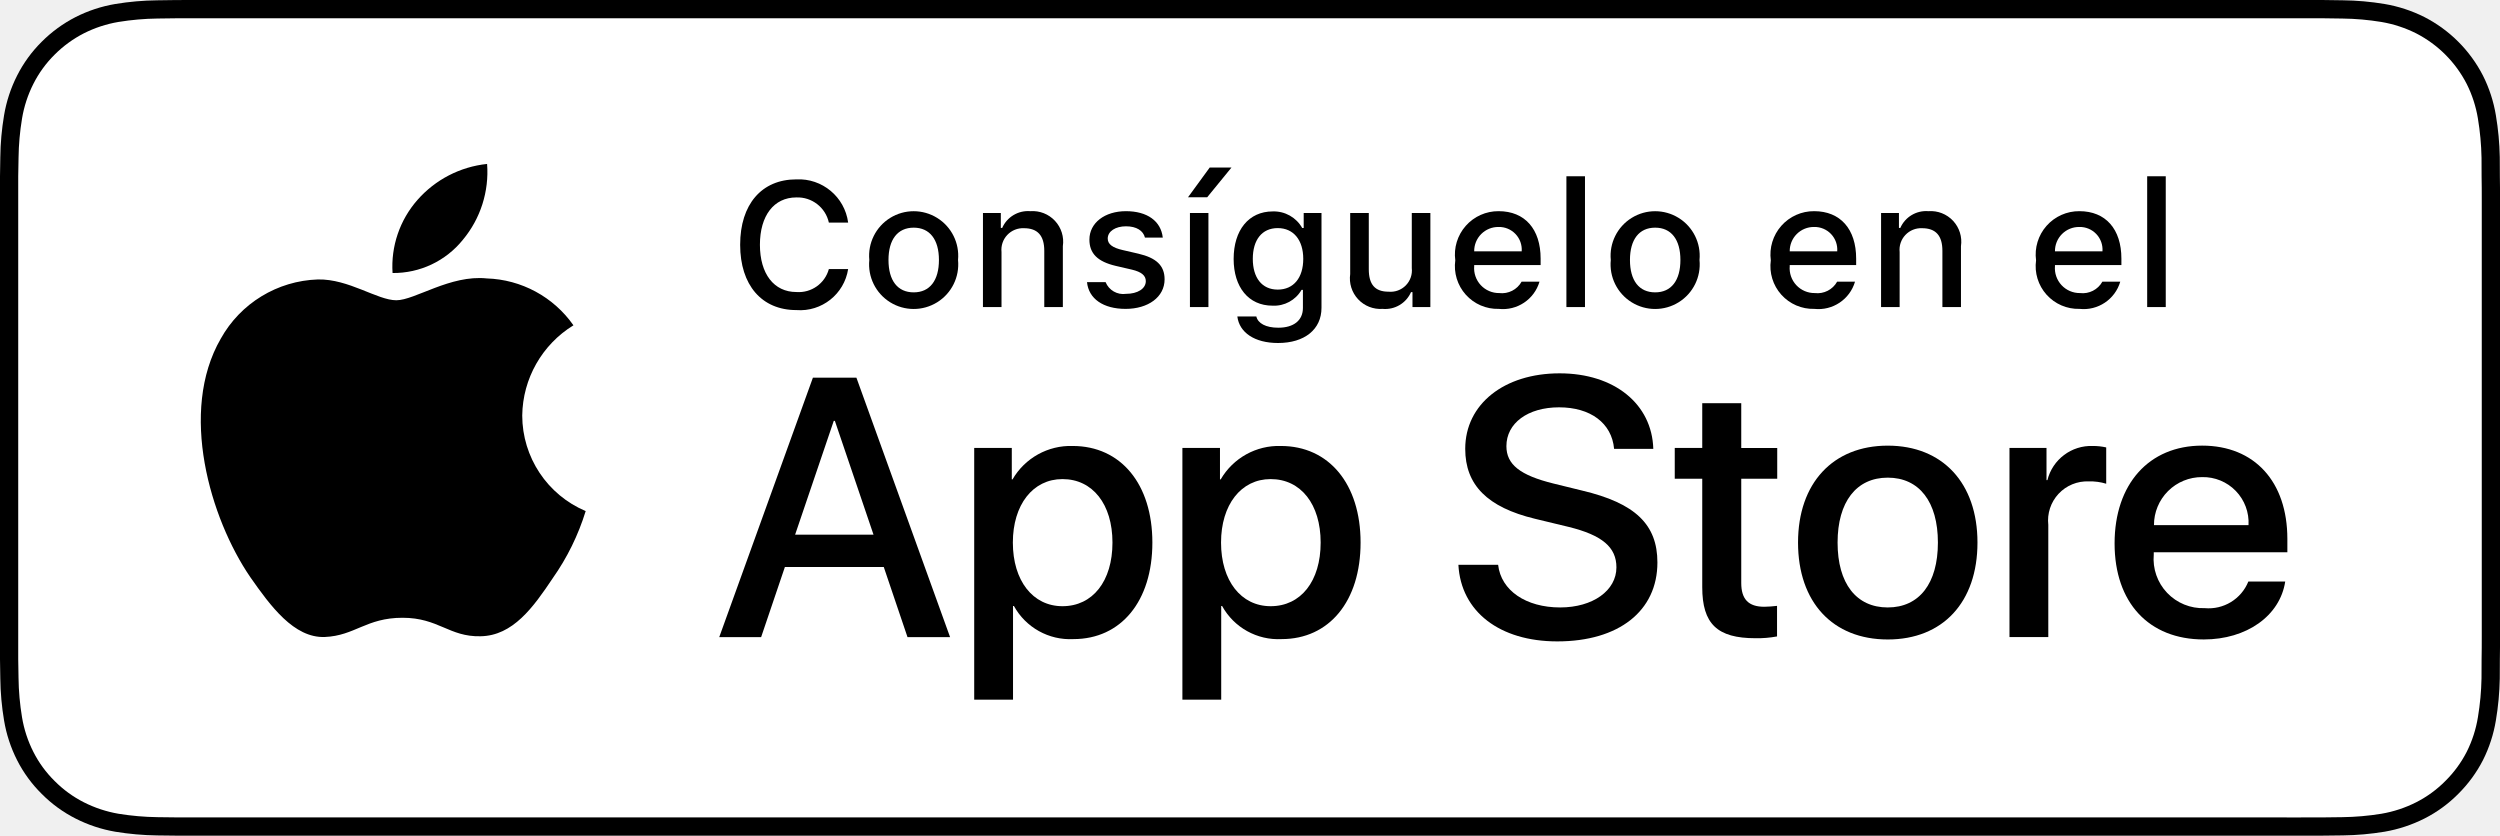
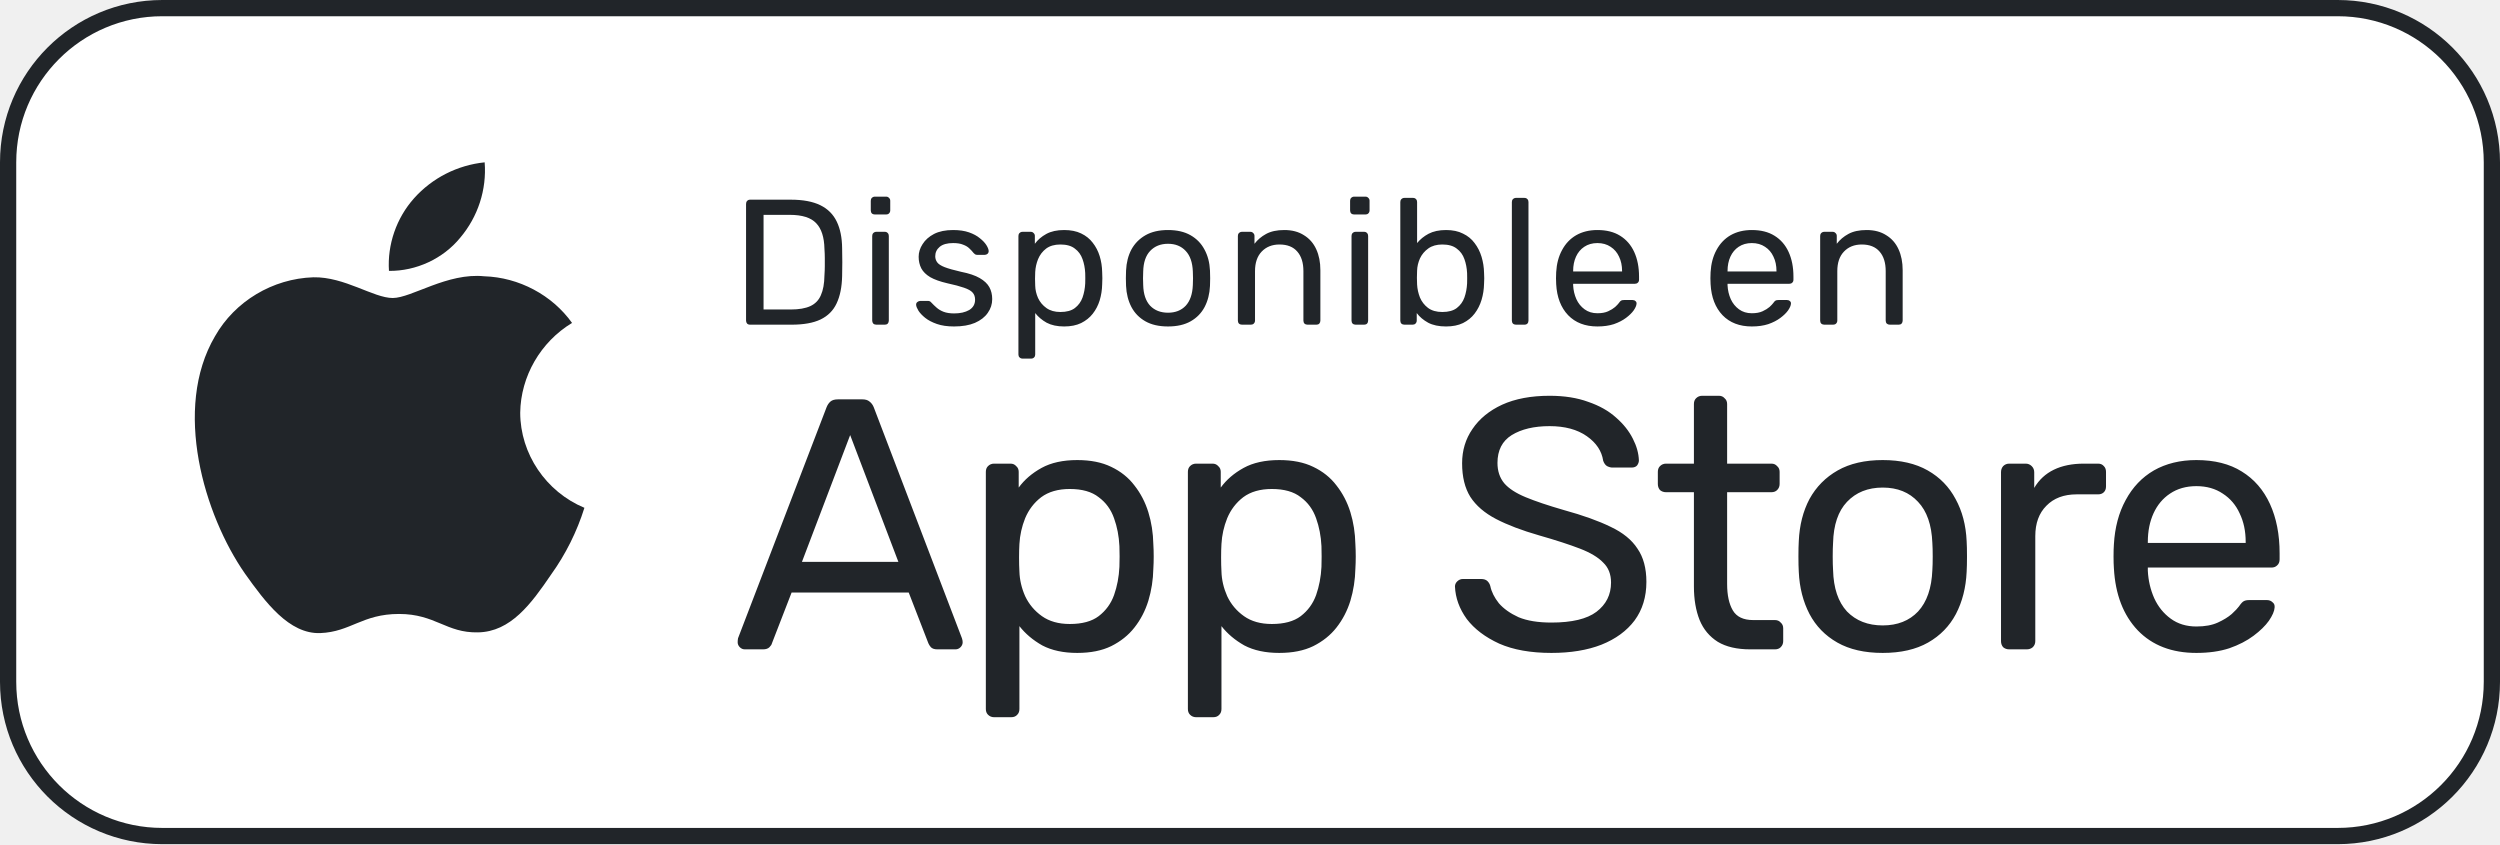
- <svg xmlns="http://www.w3.org/2000/svg" id="livetype" width="100%" height="auto" viewBox="0 0 119.664 40">
-   <g>
-     <g>
-       <g>
-         <path d="M110.135,0H9.535c-.367,0-.729,0-1.095.002-.306.002-.61.008-.919.013A13.215,13.215,0,0,0,5.517.191a6.665,6.665,0,0,0-1.901.627A6.438,6.438,0,0,0,1.998,1.997,6.258,6.258,0,0,0,.819,3.618a6.601,6.601,0,0,0-.625,1.903,12.993,12.993,0,0,0-.179,2.002C.006,7.83.005,8.138,0,8.444V31.559c.005.31.006.611.015.922a12.992,12.992,0,0,0,.179,2.002,6.588,6.588,0,0,0,.625,1.904A6.208,6.208,0,0,0,1.998,38.001a6.274,6.274,0,0,0,1.619,1.179,6.701,6.701,0,0,0,1.901.631,13.455,13.455,0,0,0,2.004.177c.309.007.613.011.919.011C8.806,40,9.168,40,9.535,40H110.135c.359,0,.725,0,1.084-.002.305,0,.617-.004.922-.011a13.279,13.279,0,0,0,2-.177,6.804,6.804,0,0,0,1.908-.631,6.277,6.277,0,0,0,1.617-1.179,6.395,6.395,0,0,0,1.182-1.614,6.604,6.604,0,0,0,.619-1.904,13.506,13.506,0,0,0,.186-2.002c.004-.311.004-.611.004-.922.008-.363.008-.725.008-1.094V9.536c0-.366,0-.729-.008-1.092,0-.307,0-.614-.004-.921a13.507,13.507,0,0,0-.186-2.002,6.618,6.618,0,0,0-.619-1.903,6.466,6.466,0,0,0-2.799-2.8,6.768,6.768,0,0,0-1.908-.627,13.044,13.044,0,0,0-2-.177c-.305-.005-.617-.011-.922-.013-.359-.002-.725-.002-1.084-.002Z" />
-         <path d="M8.445,39.125c-.305,0-.602-.004-.904-.011a12.687,12.687,0,0,1-1.869-.163,5.884,5.884,0,0,1-1.657-.548,5.406,5.406,0,0,1-1.397-1.017,5.321,5.321,0,0,1-1.021-1.397,5.722,5.722,0,0,1-.543-1.657,12.414,12.414,0,0,1-.167-1.875c-.006-.211-.015-.913-.015-.913V8.444S.882,7.753.888,7.55a12.37,12.37,0,0,1,.166-1.872,5.755,5.755,0,0,1,.543-1.662A5.373,5.373,0,0,1,2.612,2.618,5.565,5.565,0,0,1,4.014,1.595a5.823,5.823,0,0,1,1.653-.544A12.586,12.586,0,0,1,7.543.887L8.445.875H111.214l.913.013a12.385,12.385,0,0,1,1.858.163,5.938,5.938,0,0,1,1.671.548,5.594,5.594,0,0,1,2.415,2.42,5.763,5.763,0,0,1,.535,1.649,12.995,12.995,0,0,1,.174,1.887c.003.283.003.587.003.89.008.375.008.732.008,1.092V30.465c0,.363,0,.718-.008,1.075,0,.325,0,.623-.004.93a12.731,12.731,0,0,1-.171,1.853,5.739,5.739,0,0,1-.54,1.67,5.48,5.48,0,0,1-1.016,1.386,5.413,5.413,0,0,1-1.399,1.022,5.862,5.862,0,0,1-1.668.55,12.542,12.542,0,0,1-1.869.163c-.293.007-.6.011-.897.011l-1.084.002Z" style="fill: #fff" />
-       </g>
-       <g id="_Group_" data-name="&lt;Group&gt;">
-         <g id="_Group_2" data-name="&lt;Group&gt;">
-           <g id="_Group_3" data-name="&lt;Group&gt;">
-             <path id="_Path_" data-name="&lt;Path&gt;" d="M24.997,19.889a5.146,5.146,0,0,1,2.451-4.318,5.268,5.268,0,0,0-4.15-2.244c-1.746-.183-3.439,1.045-4.329,1.045-.907,0-2.277-1.027-3.752-.996a5.527,5.527,0,0,0-4.651,2.837c-2.011,3.482-.511,8.599,1.416,11.414.964,1.378,2.09,2.918,3.564,2.863,1.442-.06,1.981-.92,3.722-.92,1.725,0,2.23.92,3.734.885,1.548-.025,2.523-1.384,3.453-2.776a11.399,11.399,0,0,0,1.579-3.216A4.973,4.973,0,0,1,24.997,19.889Z" />
-             <path id="_Path_2" data-name="&lt;Path&gt;" d="M22.156,11.477a5.067,5.067,0,0,0,1.159-3.63,5.155,5.155,0,0,0-3.336,1.726,4.821,4.821,0,0,0-1.189,3.495A4.263,4.263,0,0,0,22.156,11.477Z" />
-           </g>
-         </g>
-         <g>
-           <path d="M42.302,27.14h-4.733l-1.137,3.356H34.427l4.483-12.418h2.083l4.483,12.418H43.438Zm-4.243-1.549h3.752L39.961,20.144H39.909Z" />
-           <path d="M55.159,25.97c0,2.813-1.506,4.621-3.778,4.621a3.069,3.069,0,0,1-2.849-1.584h-.043v4.484h-1.858V21.442h1.799v1.506h.034a3.212,3.212,0,0,1,2.883-1.601C53.645,21.348,55.159,23.164,55.159,25.97Zm-1.91,0c0-1.833-.947-3.038-2.393-3.038-1.42,0-2.375,1.23-2.375,3.038,0,1.824.955,3.046,2.375,3.046C52.302,29.016,53.249,27.819,53.249,25.97Z" />
-           <path d="M65.125,25.97c0,2.813-1.506,4.621-3.779,4.621a3.069,3.069,0,0,1-2.849-1.584h-.043v4.484h-1.858V21.442h1.799v1.506h.034a3.212,3.212,0,0,1,2.883-1.601C63.609,21.348,65.125,23.164,65.125,25.97Zm-1.911,0c0-1.833-.947-3.038-2.393-3.038-1.42,0-2.375,1.23-2.375,3.038,0,1.824.955,3.046,2.375,3.046C62.267,29.016,63.214,27.819,63.214,25.97Z" />
-           <path d="M71.709,27.036c.138,1.231,1.334,2.04,2.969,2.04,1.566,0,2.693-.809,2.693-1.919,0-.964-.68-1.541-2.289-1.937l-1.609-.388c-2.28-.551-3.339-1.617-3.339-3.348,0-2.143,1.867-3.614,4.518-3.614,2.625,0,4.424,1.472,4.484,3.614h-1.876c-.112-1.239-1.137-1.987-2.634-1.987s-2.521.757-2.521,1.858c0,.878.654,1.395,2.255,1.79l1.368.336c2.548.603,3.605,1.626,3.605,3.442,0,2.323-1.85,3.778-4.793,3.778-2.754,0-4.613-1.421-4.733-3.667Z" />
-           <path d="M83.346,19.3v2.143h1.722v1.472H83.346v4.991c0,.775.345,1.137,1.102,1.137a5.808,5.808,0,0,0,.611-.043v1.463a5.104,5.104,0,0,1-1.032.086c-1.833,0-2.548-.688-2.548-2.444V22.914H80.163V21.442H81.479V19.3Z" />
-           <path d="M86.064,25.97c0-2.849,1.678-4.639,4.294-4.639,2.625,0,4.295,1.79,4.295,4.639,0,2.856-1.661,4.639-4.295,4.639C87.725,30.608,86.064,28.826,86.064,25.97Zm6.695,0c0-1.954-.896-3.107-2.401-3.107s-2.401,1.162-2.401,3.107c0,1.962.896,3.106,2.401,3.106S92.759,27.932,92.759,25.97Z" />
-           <path d="M96.185,21.442h1.772v1.541h.043a2.159,2.159,0,0,1,2.178-1.636,2.866,2.866,0,0,1,.637.069v1.738a2.598,2.598,0,0,0-.835-.112,1.873,1.873,0,0,0-1.937,2.083v5.37h-1.858Z" />
-           <path d="M109.383,27.837c-.25,1.644-1.851,2.771-3.898,2.771-2.634,0-4.269-1.765-4.269-4.596,0-2.84,1.644-4.682,4.19-4.682,2.505,0,4.08,1.721,4.08,4.466v.637h-6.395v.112a2.358,2.358,0,0,0,2.436,2.564,2.048,2.048,0,0,0,2.091-1.273Zm-6.282-2.702h4.526a2.177,2.177,0,0,0-2.221-2.298A2.292,2.292,0,0,0,103.101,25.135Z" />
-         </g>
-       </g>
-     </g>
-     <g id="_Group_4" data-name="&lt;Group&gt;">
-       <g>
-         <path d="M35.428,11.716c0-1.935,1.029-3.13,2.688-3.13a2.384,2.384,0,0,1,2.481,2.068h-.923A1.535,1.535,0,0,0,38.115,9.45c-1.071,0-1.741.873-1.741,2.266,0,1.39.67,2.262,1.745,2.262a1.495,1.495,0,0,0,1.555-1.1h.923a2.328,2.328,0,0,1-2.478,1.964C36.461,14.842,35.428,13.647,35.428,11.716Z" />
-         <path d="M41.61,12.444a2.133,2.133,0,1,1,4.247,0,2.134,2.134,0,1,1-4.247,0Zm3.333,0c0-.976-.438-1.547-1.208-1.547-.772,0-1.207.571-1.207,1.547,0,.984.435,1.55,1.207,1.55C44.505,13.995,44.943,13.424,44.943,12.444Z" />
-         <path d="M47.05,10.195h.855v.715h.066a1.348,1.348,0,0,1,1.344-.802,1.465,1.465,0,0,1,1.559,1.675v2.915h-.889V12.006c0-.724-.314-1.083-.972-1.083a1.033,1.033,0,0,0-1.075,1.141v2.634h-.889Z" />
-         <path d="M53.895,10.108c1.013,0,1.675.471,1.762,1.265h-.853c-.082-.331-.405-.541-.909-.541-.496,0-.873.235-.873.587,0,.269.228.438.716.55l.748.173c.856.199,1.258.567,1.258,1.229,0,.848-.79,1.414-1.865,1.414-1.071,0-1.77-.484-1.849-1.282H52.919a.914.914,0,0,0,.979.562c.554,0,.947-.248.947-.608,0-.269-.211-.442-.662-.55l-.785-.182c-.856-.203-1.253-.587-1.253-1.257C52.146,10.67,52.877,10.108,53.895,10.108Z" />
-         <path d="M56.865,9.442l1.038-1.422h1.042L57.783,9.442Zm.092.753h.885v4.503h-.885Z" />
-         <path d="M59.226,15.148h.909c.075.327.451.538,1.051.538.74,0,1.179-.352,1.179-.947V13.875h-.066a1.514,1.514,0,0,1-1.39.756c-1.149,0-1.86-.889-1.86-2.237,0-1.373.719-2.274,1.869-2.274a1.56,1.56,0,0,1,1.414.794h.07v-.719h.852v4.54c0,1.03-.807,1.683-2.08,1.683C60.048,16.418,59.32,15.914,59.226,15.148Zm3.155-2.758c0-.897-.464-1.472-1.221-1.472-.765,0-1.194.575-1.194,1.472,0,.897.43,1.472,1.194,1.472C61.922,13.862,62.381,13.292,62.381,12.39Z" />
-         <path d="M68.465,14.698h-.856v-.715h-.07a1.35,1.35,0,0,1-1.36.802,1.463,1.463,0,0,1-1.551-1.667V10.195h.89v2.692c0,.728.293,1.075.946,1.075a1.022,1.022,0,0,0,1.112-1.133V10.195h.89Z" />
-         <path d="M73.689,13.482a1.828,1.828,0,0,1-1.951,1.303,2.045,2.045,0,0,1-2.08-2.324,2.077,2.077,0,0,1,2.076-2.353c1.253,0,2.009.856,2.009,2.27V12.688H70.563v.05a1.19,1.19,0,0,0,1.199,1.29,1.079,1.079,0,0,0,1.071-.546Zm-3.126-1.451h2.274a1.086,1.086,0,0,0-1.108-1.167A1.152,1.152,0,0,0,70.563,12.031Z" />
-         <path d="M74.977,8.437h.889v6.261h-.889Z" />
-         <path d="M77.101,12.444a2.133,2.133,0,1,1,4.247,0,2.134,2.134,0,1,1-4.247,0Zm3.333,0c0-.976-.438-1.547-1.208-1.547-.772,0-1.207.571-1.207,1.547,0,.984.435,1.55,1.207,1.55C79.996,13.995,80.434,13.424,80.434,12.444Z" />
-         <path d="M88.792,13.482a1.828,1.828,0,0,1-1.951,1.303,2.045,2.045,0,0,1-2.08-2.324,2.077,2.077,0,0,1,2.076-2.353c1.253,0,2.009.856,2.009,2.27V12.688H85.666v.05a1.19,1.19,0,0,0,1.199,1.29,1.079,1.079,0,0,0,1.071-.546Zm-3.126-1.451H87.94a1.086,1.086,0,0,0-1.108-1.167A1.152,1.152,0,0,0,85.666,12.031Z" />
-         <path d="M90.039,10.195h.855v.715h.066a1.348,1.348,0,0,1,1.344-.802,1.465,1.465,0,0,1,1.559,1.675v2.915h-.889V12.006c0-.724-.314-1.083-.972-1.083a1.033,1.033,0,0,0-1.075,1.141v2.634h-.889Z" />
-         <path d="M101.488,13.482a1.828,1.828,0,0,1-1.951,1.303,2.045,2.045,0,0,1-2.08-2.324,2.077,2.077,0,0,1,2.076-2.353c1.253,0,2.009.856,2.009,2.27V12.688H98.362v.05a1.19,1.19,0,0,0,1.199,1.29,1.079,1.079,0,0,0,1.071-.546Zm-3.126-1.451h2.274a1.086,1.086,0,0,0-1.108-1.167A1.152,1.152,0,0,0,98.362,12.031Z" />
-         <path d="M102.776,8.437h.889v6.261h-.889Z" />
-       </g>
-     </g>
-   </g>
+ <svg xmlns="http://www.w3.org/2000/svg" width="154" height="52" viewBox="0 0 154 52" fill="none">
+   <rect x="0.5" y="0.5" width="153" height="51" rx="9.5" fill="white" />
+   <rect x="0.5" y="0.5" width="153" height="51" rx="9.5" stroke="#212529" />
+   <path d="M32.045 25.422C32.075 23.183 33.298 21.065 35.238 19.893C34.014 18.174 31.964 17.085 29.831 17.019C27.556 16.784 25.351 18.357 24.192 18.357C23.01 18.357 21.225 17.042 19.303 17.081C16.798 17.161 14.463 18.561 13.244 20.714C10.624 25.173 12.578 31.727 15.088 35.331C16.344 37.096 17.811 39.068 19.731 38.998C21.61 38.922 22.312 37.82 24.58 37.82C26.827 37.82 27.486 38.998 29.445 38.954C31.461 38.922 32.731 37.181 33.943 35.399C34.845 34.142 35.539 32.752 36 31.281C33.63 30.296 32.048 27.951 32.045 25.422Z" fill="#212529" />
+   <path d="M28.345 14.649C29.444 13.351 29.986 11.684 29.855 10C28.175 10.173 26.624 10.963 25.509 12.21C24.42 13.429 23.853 15.067 23.96 16.687C25.64 16.704 27.292 15.936 28.345 14.649Z" fill="#212529" />
+   <path d="M46.21 20C46.129 20 46.067 19.978 46.023 19.934C45.979 19.883 45.957 19.82 45.957 19.747V12.564C45.957 12.483 45.979 12.421 46.023 12.377C46.067 12.326 46.129 12.3 46.21 12.3H48.707C49.462 12.3 50.071 12.414 50.533 12.641C50.995 12.868 51.332 13.206 51.545 13.653C51.758 14.093 51.868 14.636 51.875 15.281C51.882 15.611 51.886 15.901 51.886 16.15C51.886 16.399 51.882 16.685 51.875 17.008C51.86 17.683 51.747 18.244 51.534 18.691C51.329 19.131 50.999 19.461 50.544 19.681C50.097 19.894 49.503 20 48.762 20H46.21ZM47.035 19.065H48.707C49.213 19.065 49.616 18.995 49.917 18.856C50.218 18.717 50.434 18.493 50.566 18.185C50.705 17.877 50.779 17.47 50.786 16.964C50.801 16.744 50.808 16.553 50.808 16.392C50.808 16.223 50.808 16.058 50.808 15.897C50.808 15.728 50.801 15.538 50.786 15.325C50.771 14.614 50.603 14.089 50.28 13.752C49.957 13.407 49.415 13.235 48.652 13.235H47.035V19.065ZM53.981 20C53.908 20 53.845 19.978 53.794 19.934C53.75 19.883 53.728 19.82 53.728 19.747V14.533C53.728 14.46 53.75 14.401 53.794 14.357C53.845 14.306 53.908 14.28 53.981 14.28H54.509C54.582 14.28 54.641 14.306 54.685 14.357C54.729 14.401 54.751 14.46 54.751 14.533V19.747C54.751 19.82 54.729 19.883 54.685 19.934C54.641 19.978 54.582 20 54.509 20H53.981ZM53.893 13.213C53.82 13.213 53.757 13.191 53.706 13.147C53.662 13.096 53.64 13.033 53.64 12.96V12.366C53.64 12.293 53.662 12.234 53.706 12.19C53.757 12.139 53.82 12.113 53.893 12.113H54.586C54.659 12.113 54.718 12.139 54.762 12.19C54.813 12.234 54.839 12.293 54.839 12.366V12.96C54.839 13.033 54.813 13.096 54.762 13.147C54.718 13.191 54.659 13.213 54.586 13.213H53.893ZM58.767 20.11C58.356 20.11 58.004 20.059 57.711 19.956C57.417 19.853 57.179 19.729 56.995 19.582C56.812 19.435 56.673 19.289 56.578 19.142C56.489 18.995 56.442 18.878 56.434 18.79C56.427 18.709 56.453 18.647 56.511 18.603C56.57 18.559 56.629 18.537 56.688 18.537H57.172C57.215 18.537 57.248 18.544 57.27 18.559C57.3 18.566 57.337 18.596 57.38 18.647C57.476 18.75 57.582 18.852 57.7 18.955C57.817 19.058 57.96 19.142 58.129 19.208C58.304 19.274 58.521 19.307 58.778 19.307C59.151 19.307 59.459 19.237 59.702 19.098C59.944 18.951 60.065 18.739 60.065 18.46C60.065 18.277 60.013 18.13 59.91 18.02C59.815 17.91 59.639 17.811 59.383 17.723C59.133 17.635 58.788 17.543 58.349 17.448C57.908 17.345 57.56 17.221 57.303 17.074C57.047 16.92 56.864 16.74 56.754 16.535C56.644 16.322 56.589 16.084 56.589 15.82C56.589 15.549 56.669 15.288 56.831 15.039C56.992 14.782 57.227 14.573 57.535 14.412C57.85 14.251 58.242 14.17 58.712 14.17C59.093 14.17 59.419 14.218 59.691 14.313C59.962 14.408 60.185 14.529 60.361 14.676C60.538 14.815 60.669 14.955 60.758 15.094C60.846 15.233 60.893 15.351 60.901 15.446C60.908 15.519 60.886 15.582 60.834 15.633C60.783 15.677 60.724 15.699 60.658 15.699H60.197C60.145 15.699 60.101 15.688 60.065 15.666C60.035 15.644 60.006 15.618 59.977 15.589C59.903 15.494 59.815 15.398 59.712 15.303C59.617 15.208 59.489 15.131 59.328 15.072C59.173 15.006 58.968 14.973 58.712 14.973C58.345 14.973 58.07 15.05 57.886 15.204C57.703 15.358 57.611 15.552 57.611 15.787C57.611 15.926 57.652 16.051 57.733 16.161C57.813 16.271 57.967 16.37 58.194 16.458C58.422 16.546 58.759 16.641 59.206 16.744C59.691 16.839 60.072 16.968 60.35 17.129C60.629 17.29 60.827 17.477 60.944 17.69C61.062 17.903 61.12 18.148 61.12 18.427C61.12 18.735 61.029 19.017 60.846 19.274C60.669 19.531 60.406 19.736 60.053 19.89C59.709 20.037 59.28 20.11 58.767 20.11ZM62.988 22.09C62.915 22.09 62.852 22.064 62.801 22.013C62.757 21.969 62.735 21.91 62.735 21.837V14.533C62.735 14.46 62.757 14.401 62.801 14.357C62.852 14.306 62.915 14.28 62.988 14.28H63.494C63.567 14.28 63.626 14.306 63.67 14.357C63.721 14.401 63.747 14.46 63.747 14.533V15.017C63.923 14.775 64.158 14.573 64.451 14.412C64.744 14.251 65.111 14.17 65.551 14.17C65.962 14.17 66.31 14.24 66.596 14.379C66.889 14.518 67.128 14.709 67.311 14.951C67.502 15.193 67.645 15.468 67.74 15.776C67.835 16.084 67.887 16.414 67.894 16.766C67.901 16.883 67.905 17.008 67.905 17.14C67.905 17.272 67.901 17.397 67.894 17.514C67.887 17.859 67.835 18.189 67.74 18.504C67.645 18.812 67.502 19.087 67.311 19.329C67.128 19.564 66.889 19.754 66.596 19.901C66.31 20.04 65.962 20.11 65.551 20.11C65.126 20.11 64.766 20.033 64.473 19.879C64.187 19.718 63.952 19.52 63.769 19.285V21.837C63.769 21.91 63.747 21.969 63.703 22.013C63.659 22.064 63.597 22.09 63.516 22.09H62.988ZM65.32 19.219C65.701 19.219 65.998 19.138 66.211 18.977C66.431 18.808 66.589 18.592 66.684 18.328C66.779 18.057 66.834 17.767 66.849 17.459C66.856 17.246 66.856 17.034 66.849 16.821C66.834 16.513 66.779 16.227 66.684 15.963C66.589 15.692 66.431 15.475 66.211 15.314C65.998 15.145 65.701 15.061 65.32 15.061C64.961 15.061 64.667 15.145 64.44 15.314C64.22 15.483 64.055 15.699 63.945 15.963C63.842 16.22 63.784 16.484 63.769 16.755C63.762 16.872 63.758 17.012 63.758 17.173C63.758 17.334 63.762 17.477 63.769 17.602C63.776 17.859 63.835 18.112 63.945 18.361C64.062 18.61 64.235 18.816 64.462 18.977C64.689 19.138 64.975 19.219 65.32 19.219ZM71.95 20.11C71.392 20.11 70.927 20.004 70.553 19.791C70.179 19.578 69.893 19.285 69.695 18.911C69.497 18.53 69.387 18.097 69.365 17.613C69.357 17.488 69.354 17.331 69.354 17.14C69.354 16.942 69.357 16.784 69.365 16.667C69.387 16.176 69.497 15.743 69.695 15.369C69.9 14.995 70.19 14.702 70.564 14.489C70.938 14.276 71.4 14.17 71.95 14.17C72.5 14.17 72.962 14.276 73.336 14.489C73.71 14.702 73.996 14.995 74.194 15.369C74.399 15.743 74.513 16.176 74.535 16.667C74.542 16.784 74.546 16.942 74.546 17.14C74.546 17.331 74.542 17.488 74.535 17.613C74.513 18.097 74.403 18.53 74.205 18.911C74.007 19.285 73.721 19.578 73.347 19.791C72.973 20.004 72.507 20.11 71.95 20.11ZM71.95 19.263C72.404 19.263 72.767 19.12 73.039 18.834C73.31 18.541 73.457 18.115 73.479 17.558C73.486 17.448 73.49 17.309 73.49 17.14C73.49 16.971 73.486 16.832 73.479 16.722C73.457 16.165 73.31 15.743 73.039 15.457C72.767 15.164 72.404 15.017 71.95 15.017C71.495 15.017 71.128 15.164 70.85 15.457C70.578 15.743 70.435 16.165 70.421 16.722C70.413 16.832 70.41 16.971 70.41 17.14C70.41 17.309 70.413 17.448 70.421 17.558C70.435 18.115 70.578 18.541 70.85 18.834C71.128 19.12 71.495 19.263 71.95 19.263ZM76.506 20C76.433 20 76.37 19.978 76.319 19.934C76.275 19.883 76.253 19.82 76.253 19.747V14.533C76.253 14.46 76.275 14.401 76.319 14.357C76.37 14.306 76.433 14.28 76.506 14.28H77.023C77.096 14.28 77.155 14.306 77.199 14.357C77.25 14.401 77.276 14.46 77.276 14.533V15.017C77.467 14.768 77.705 14.566 77.991 14.412C78.284 14.251 78.658 14.17 79.113 14.17C79.59 14.17 79.993 14.276 80.323 14.489C80.66 14.694 80.913 14.984 81.082 15.358C81.251 15.725 81.335 16.154 81.335 16.645V19.747C81.335 19.82 81.313 19.883 81.269 19.934C81.225 19.978 81.166 20 81.093 20H80.543C80.47 20 80.407 19.978 80.356 19.934C80.312 19.883 80.29 19.82 80.29 19.747V16.7C80.29 16.187 80.165 15.787 79.916 15.501C79.667 15.208 79.3 15.061 78.816 15.061C78.361 15.061 77.995 15.208 77.716 15.501C77.445 15.787 77.309 16.187 77.309 16.7V19.747C77.309 19.82 77.283 19.883 77.232 19.934C77.188 19.978 77.129 20 77.056 20H76.506ZM83.507 20C83.434 20 83.371 19.978 83.32 19.934C83.276 19.883 83.254 19.82 83.254 19.747V14.533C83.254 14.46 83.276 14.401 83.32 14.357C83.371 14.306 83.434 14.28 83.507 14.28H84.035C84.108 14.28 84.167 14.306 84.211 14.357C84.255 14.401 84.277 14.46 84.277 14.533V19.747C84.277 19.82 84.255 19.883 84.211 19.934C84.167 19.978 84.108 20 84.035 20H83.507ZM83.419 13.213C83.346 13.213 83.283 13.191 83.232 13.147C83.188 13.096 83.166 13.033 83.166 12.96V12.366C83.166 12.293 83.188 12.234 83.232 12.19C83.283 12.139 83.346 12.113 83.419 12.113H84.112C84.185 12.113 84.244 12.139 84.288 12.19C84.339 12.234 84.365 12.293 84.365 12.366V12.96C84.365 13.033 84.339 13.096 84.288 13.147C84.244 13.191 84.185 13.213 84.112 13.213H83.419ZM89.075 20.11C88.635 20.11 88.268 20.033 87.975 19.879C87.682 19.718 87.447 19.52 87.271 19.285V19.747C87.271 19.82 87.245 19.883 87.194 19.934C87.15 19.978 87.091 20 87.018 20H86.512C86.439 20 86.376 19.978 86.325 19.934C86.281 19.883 86.259 19.82 86.259 19.747V12.443C86.259 12.37 86.281 12.311 86.325 12.267C86.376 12.216 86.439 12.19 86.512 12.19H87.04C87.121 12.19 87.183 12.216 87.227 12.267C87.271 12.311 87.293 12.37 87.293 12.443V14.973C87.476 14.746 87.711 14.555 87.997 14.401C88.29 14.247 88.65 14.17 89.075 14.17C89.486 14.17 89.834 14.243 90.12 14.39C90.413 14.529 90.652 14.724 90.835 14.973C91.026 15.222 91.169 15.505 91.264 15.82C91.359 16.135 91.411 16.465 91.418 16.81C91.425 16.927 91.429 17.037 91.429 17.14C91.429 17.243 91.425 17.353 91.418 17.47C91.411 17.822 91.359 18.156 91.264 18.471C91.169 18.786 91.026 19.069 90.835 19.318C90.652 19.56 90.413 19.754 90.12 19.901C89.834 20.04 89.486 20.11 89.075 20.11ZM88.844 19.219C89.225 19.219 89.522 19.138 89.735 18.977C89.955 18.808 90.113 18.592 90.208 18.328C90.303 18.057 90.358 17.767 90.373 17.459C90.38 17.246 90.38 17.034 90.373 16.821C90.358 16.513 90.303 16.227 90.208 15.963C90.113 15.692 89.955 15.475 89.735 15.314C89.522 15.145 89.225 15.061 88.844 15.061C88.499 15.061 88.213 15.142 87.986 15.303C87.759 15.464 87.586 15.67 87.469 15.919C87.359 16.168 87.3 16.421 87.293 16.678C87.286 16.795 87.282 16.938 87.282 17.107C87.282 17.268 87.286 17.408 87.293 17.525C87.308 17.796 87.366 18.064 87.469 18.328C87.579 18.585 87.744 18.797 87.964 18.966C88.191 19.135 88.485 19.219 88.844 19.219ZM93.384 20C93.311 20 93.248 19.978 93.197 19.934C93.153 19.883 93.131 19.82 93.131 19.747V12.443C93.131 12.37 93.153 12.311 93.197 12.267C93.248 12.216 93.311 12.19 93.384 12.19H93.901C93.982 12.19 94.044 12.216 94.088 12.267C94.132 12.311 94.154 12.37 94.154 12.443V19.747C94.154 19.82 94.132 19.883 94.088 19.934C94.044 19.978 93.982 20 93.901 20H93.384ZM98.402 20.11C97.647 20.11 97.045 19.879 96.598 19.417C96.15 18.948 95.905 18.31 95.861 17.503C95.853 17.408 95.85 17.287 95.85 17.14C95.85 16.986 95.853 16.861 95.861 16.766C95.89 16.245 96.011 15.791 96.224 15.402C96.436 15.006 96.726 14.702 97.093 14.489C97.467 14.276 97.903 14.17 98.402 14.17C98.959 14.17 99.425 14.287 99.799 14.522C100.18 14.757 100.47 15.09 100.668 15.523C100.866 15.956 100.965 16.462 100.965 17.041V17.228C100.965 17.309 100.939 17.371 100.888 17.415C100.844 17.459 100.785 17.481 100.712 17.481H96.906C96.906 17.488 96.906 17.503 96.906 17.525C96.906 17.547 96.906 17.565 96.906 17.58C96.921 17.881 96.987 18.163 97.104 18.427C97.221 18.684 97.39 18.893 97.61 19.054C97.83 19.215 98.094 19.296 98.402 19.296C98.666 19.296 98.886 19.256 99.062 19.175C99.238 19.094 99.381 19.006 99.491 18.911C99.601 18.808 99.674 18.731 99.711 18.68C99.777 18.585 99.828 18.53 99.865 18.515C99.901 18.493 99.96 18.482 100.041 18.482H100.569C100.642 18.482 100.701 18.504 100.745 18.548C100.796 18.585 100.818 18.64 100.811 18.713C100.803 18.823 100.745 18.959 100.635 19.12C100.525 19.274 100.367 19.428 100.162 19.582C99.957 19.736 99.707 19.864 99.414 19.967C99.121 20.062 98.783 20.11 98.402 20.11ZM96.906 16.722H99.92V16.689C99.92 16.359 99.858 16.066 99.733 15.809C99.615 15.552 99.443 15.351 99.216 15.204C98.989 15.05 98.717 14.973 98.402 14.973C98.087 14.973 97.815 15.05 97.588 15.204C97.368 15.351 97.199 15.552 97.082 15.809C96.965 16.066 96.906 16.359 96.906 16.689V16.722ZM107.913 20.11C107.158 20.11 106.557 19.879 106.109 19.417C105.662 18.948 105.416 18.31 105.372 17.503C105.365 17.408 105.361 17.287 105.361 17.14C105.361 16.986 105.365 16.861 105.372 16.766C105.402 16.245 105.523 15.791 105.735 15.402C105.948 15.006 106.238 14.702 106.604 14.489C106.978 14.276 107.415 14.17 107.913 14.17C108.471 14.17 108.936 14.287 109.31 14.522C109.692 14.757 109.981 15.09 110.179 15.523C110.377 15.956 110.476 16.462 110.476 17.041V17.228C110.476 17.309 110.451 17.371 110.399 17.415C110.355 17.459 110.297 17.481 110.223 17.481H106.417C106.417 17.488 106.417 17.503 106.417 17.525C106.417 17.547 106.417 17.565 106.417 17.58C106.432 17.881 106.498 18.163 106.615 18.427C106.733 18.684 106.901 18.893 107.121 19.054C107.341 19.215 107.605 19.296 107.913 19.296C108.177 19.296 108.397 19.256 108.573 19.175C108.749 19.094 108.892 19.006 109.002 18.911C109.112 18.808 109.186 18.731 109.222 18.68C109.288 18.585 109.34 18.53 109.376 18.515C109.413 18.493 109.472 18.482 109.552 18.482H110.08C110.154 18.482 110.212 18.504 110.256 18.548C110.308 18.585 110.33 18.64 110.322 18.713C110.315 18.823 110.256 18.959 110.146 19.12C110.036 19.274 109.879 19.428 109.673 19.582C109.468 19.736 109.219 19.864 108.925 19.967C108.632 20.062 108.295 20.11 107.913 20.11ZM106.417 16.722H109.431V16.689C109.431 16.359 109.369 16.066 109.244 15.809C109.127 15.552 108.955 15.351 108.727 15.204C108.5 15.05 108.229 14.973 107.913 14.973C107.598 14.973 107.327 15.05 107.099 15.204C106.879 15.351 106.711 15.552 106.593 15.809C106.476 16.066 106.417 16.359 106.417 16.689V16.722ZM112.375 20C112.301 20 112.239 19.978 112.188 19.934C112.144 19.883 112.122 19.82 112.122 19.747V14.533C112.122 14.46 112.144 14.401 112.188 14.357C112.239 14.306 112.301 14.28 112.375 14.28H112.892C112.965 14.28 113.024 14.306 113.068 14.357C113.119 14.401 113.145 14.46 113.145 14.533V15.017C113.335 14.768 113.574 14.566 113.86 14.412C114.153 14.251 114.527 14.17 114.982 14.17C115.458 14.17 115.862 14.276 116.192 14.489C116.529 14.694 116.782 14.984 116.951 15.358C117.119 15.725 117.204 16.154 117.204 16.645V19.747C117.204 19.82 117.182 19.883 117.138 19.934C117.094 19.978 117.035 20 116.962 20H116.412C116.338 20 116.276 19.978 116.225 19.934C116.181 19.883 116.159 19.82 116.159 19.747V16.7C116.159 16.187 116.034 15.787 115.785 15.501C115.535 15.208 115.169 15.061 114.685 15.061C114.23 15.061 113.863 15.208 113.585 15.501C113.313 15.787 113.178 16.187 113.178 16.7V19.747C113.178 19.82 113.152 19.883 113.101 19.934C113.057 19.978 112.998 20 112.925 20H112.375Z" fill="#212529" />
+   <path d="M45.88 40C45.763 40 45.66 39.956 45.572 39.868C45.484 39.78 45.44 39.677 45.44 39.56C45.44 39.487 45.447 39.406 45.462 39.318L50.918 25.084C50.977 24.937 51.057 24.82 51.16 24.732C51.263 24.644 51.417 24.6 51.622 24.6H53.118C53.309 24.6 53.455 24.644 53.558 24.732C53.675 24.82 53.763 24.937 53.822 25.084L59.256 39.318C59.285 39.406 59.3 39.487 59.3 39.56C59.3 39.677 59.256 39.78 59.168 39.868C59.08 39.956 58.977 40 58.86 40H57.738C57.562 40 57.43 39.956 57.342 39.868C57.269 39.78 57.217 39.699 57.188 39.626L55.978 36.502H48.762L47.552 39.626C47.537 39.699 47.486 39.78 47.398 39.868C47.31 39.956 47.178 40 47.002 40H45.88ZM49.4 34.61H55.34L52.37 26.8L49.4 34.61ZM61.234 44.18C61.088 44.18 60.963 44.129 60.86 44.026C60.772 43.938 60.728 43.821 60.728 43.674V29.066C60.728 28.919 60.772 28.802 60.86 28.714C60.963 28.611 61.088 28.56 61.234 28.56H62.246C62.393 28.56 62.51 28.611 62.598 28.714C62.701 28.802 62.752 28.919 62.752 29.066V30.034C63.104 29.55 63.574 29.147 64.16 28.824C64.747 28.501 65.48 28.34 66.36 28.34C67.182 28.34 67.878 28.479 68.45 28.758C69.037 29.037 69.514 29.418 69.88 29.902C70.262 30.386 70.548 30.936 70.738 31.552C70.929 32.168 71.032 32.828 71.046 33.532C71.061 33.767 71.068 34.016 71.068 34.28C71.068 34.544 71.061 34.793 71.046 35.028C71.032 35.717 70.929 36.377 70.738 37.008C70.548 37.624 70.262 38.174 69.88 38.658C69.514 39.127 69.037 39.509 68.45 39.802C67.878 40.081 67.182 40.22 66.36 40.22C65.51 40.22 64.791 40.066 64.204 39.758C63.632 39.435 63.163 39.039 62.796 38.57V43.674C62.796 43.821 62.752 43.938 62.664 44.026C62.576 44.129 62.452 44.18 62.29 44.18H61.234ZM65.898 38.438C66.661 38.438 67.255 38.277 67.68 37.954C68.12 37.617 68.436 37.184 68.626 36.656C68.817 36.113 68.927 35.534 68.956 34.918C68.971 34.493 68.971 34.067 68.956 33.642C68.927 33.026 68.817 32.454 68.626 31.926C68.436 31.383 68.12 30.951 67.68 30.628C67.255 30.291 66.661 30.122 65.898 30.122C65.18 30.122 64.593 30.291 64.138 30.628C63.698 30.965 63.368 31.398 63.148 31.926C62.943 32.439 62.826 32.967 62.796 33.51C62.782 33.745 62.774 34.023 62.774 34.346C62.774 34.669 62.782 34.955 62.796 35.204C62.811 35.717 62.928 36.223 63.148 36.722C63.383 37.221 63.728 37.631 64.182 37.954C64.637 38.277 65.209 38.438 65.898 38.438ZM73.68 44.18C73.533 44.18 73.408 44.129 73.306 44.026C73.218 43.938 73.174 43.821 73.174 43.674V29.066C73.174 28.919 73.218 28.802 73.306 28.714C73.408 28.611 73.533 28.56 73.68 28.56H74.692C74.838 28.56 74.956 28.611 75.044 28.714C75.146 28.802 75.198 28.919 75.198 29.066V30.034C75.55 29.55 76.019 29.147 76.606 28.824C77.192 28.501 77.926 28.34 78.806 28.34C79.627 28.34 80.324 28.479 80.896 28.758C81.482 29.037 81.959 29.418 82.326 29.902C82.707 30.386 82.993 30.936 83.184 31.552C83.374 32.168 83.477 32.828 83.492 33.532C83.506 33.767 83.514 34.016 83.514 34.28C83.514 34.544 83.506 34.793 83.492 35.028C83.477 35.717 83.374 36.377 83.184 37.008C82.993 37.624 82.707 38.174 82.326 38.658C81.959 39.127 81.482 39.509 80.896 39.802C80.324 40.081 79.627 40.22 78.806 40.22C77.955 40.22 77.236 40.066 76.65 39.758C76.078 39.435 75.608 39.039 75.242 38.57V43.674C75.242 43.821 75.198 43.938 75.11 44.026C75.022 44.129 74.897 44.18 74.736 44.18H73.68ZM78.344 38.438C79.106 38.438 79.7 38.277 80.126 37.954C80.566 37.617 80.881 37.184 81.072 36.656C81.262 36.113 81.372 35.534 81.402 34.918C81.416 34.493 81.416 34.067 81.402 33.642C81.372 33.026 81.262 32.454 81.072 31.926C80.881 31.383 80.566 30.951 80.126 30.628C79.7 30.291 79.106 30.122 78.344 30.122C77.625 30.122 77.038 30.291 76.584 30.628C76.144 30.965 75.814 31.398 75.594 31.926C75.388 32.439 75.271 32.967 75.242 33.51C75.227 33.745 75.22 34.023 75.22 34.346C75.22 34.669 75.227 34.955 75.242 35.204C75.256 35.717 75.374 36.223 75.594 36.722C75.828 37.221 76.173 37.631 76.628 37.954C77.082 38.277 77.654 38.438 78.344 38.438ZM95.566 40.22C94.29 40.22 93.219 40.029 92.354 39.648C91.489 39.252 90.821 38.746 90.352 38.13C89.897 37.499 89.655 36.832 89.626 36.128C89.626 36.011 89.67 35.908 89.758 35.82C89.861 35.717 89.978 35.666 90.11 35.666H91.232C91.408 35.666 91.54 35.71 91.628 35.798C91.716 35.886 91.775 35.989 91.804 36.106C91.877 36.458 92.053 36.81 92.332 37.162C92.625 37.499 93.028 37.785 93.542 38.02C94.07 38.24 94.745 38.35 95.566 38.35C96.827 38.35 97.751 38.13 98.338 37.69C98.939 37.235 99.24 36.634 99.24 35.886C99.24 35.373 99.079 34.962 98.756 34.654C98.448 34.331 97.971 34.045 97.326 33.796C96.68 33.547 95.844 33.275 94.818 32.982C93.747 32.674 92.86 32.337 92.156 31.97C91.452 31.603 90.924 31.149 90.572 30.606C90.234 30.063 90.066 29.374 90.066 28.538C90.066 27.746 90.278 27.042 90.704 26.426C91.129 25.795 91.738 25.297 92.53 24.93C93.337 24.563 94.312 24.38 95.456 24.38C96.365 24.38 97.157 24.505 97.832 24.754C98.521 24.989 99.093 25.311 99.548 25.722C100.002 26.118 100.347 26.551 100.582 27.02C100.816 27.475 100.941 27.922 100.956 28.362C100.956 28.465 100.919 28.567 100.846 28.67C100.772 28.758 100.655 28.802 100.494 28.802H99.328C99.225 28.802 99.115 28.773 98.998 28.714C98.895 28.655 98.814 28.545 98.756 28.384C98.668 27.783 98.331 27.277 97.744 26.866C97.157 26.455 96.394 26.25 95.456 26.25C94.502 26.25 93.725 26.433 93.124 26.8C92.537 27.167 92.244 27.739 92.244 28.516C92.244 29.015 92.383 29.433 92.662 29.77C92.941 30.093 93.38 30.379 93.982 30.628C94.583 30.877 95.368 31.141 96.336 31.42C97.509 31.743 98.47 32.087 99.218 32.454C99.966 32.806 100.516 33.253 100.868 33.796C101.234 34.324 101.418 35.006 101.418 35.842C101.418 36.766 101.176 37.558 100.692 38.218C100.208 38.863 99.526 39.362 98.646 39.714C97.781 40.051 96.754 40.22 95.566 40.22ZM107.821 40C107 40 106.333 39.846 105.819 39.538C105.306 39.215 104.932 38.768 104.697 38.196C104.463 37.609 104.345 36.92 104.345 36.128V30.32H102.629C102.483 30.32 102.358 30.276 102.255 30.188C102.167 30.085 102.123 29.961 102.123 29.814V29.066C102.123 28.919 102.167 28.802 102.255 28.714C102.358 28.611 102.483 28.56 102.629 28.56H104.345V24.886C104.345 24.739 104.389 24.622 104.477 24.534C104.58 24.431 104.705 24.38 104.851 24.38H105.885C106.032 24.38 106.149 24.431 106.237 24.534C106.34 24.622 106.391 24.739 106.391 24.886V28.56H109.119C109.266 28.56 109.383 28.611 109.471 28.714C109.574 28.802 109.625 28.919 109.625 29.066V29.814C109.625 29.961 109.574 30.085 109.471 30.188C109.383 30.276 109.266 30.32 109.119 30.32H106.391V35.974C106.391 36.663 106.509 37.206 106.743 37.602C106.978 37.998 107.396 38.196 107.997 38.196H109.339C109.486 38.196 109.603 38.247 109.691 38.35C109.794 38.438 109.845 38.555 109.845 38.702V39.494C109.845 39.641 109.794 39.765 109.691 39.868C109.603 39.956 109.486 40 109.339 40H107.821ZM115.975 40.22C114.86 40.22 113.929 40.007 113.181 39.582C112.433 39.157 111.861 38.57 111.465 37.822C111.069 37.059 110.849 36.194 110.805 35.226C110.79 34.977 110.783 34.661 110.783 34.28C110.783 33.884 110.79 33.569 110.805 33.334C110.849 32.351 111.069 31.486 111.465 30.738C111.876 29.99 112.455 29.403 113.203 28.978C113.951 28.553 114.875 28.34 115.975 28.34C117.075 28.34 117.999 28.553 118.747 28.978C119.495 29.403 120.067 29.99 120.463 30.738C120.874 31.486 121.101 32.351 121.145 33.334C121.16 33.569 121.167 33.884 121.167 34.28C121.167 34.661 121.16 34.977 121.145 35.226C121.101 36.194 120.881 37.059 120.485 37.822C120.089 38.57 119.517 39.157 118.769 39.582C118.021 40.007 117.09 40.22 115.975 40.22ZM115.975 38.526C116.884 38.526 117.61 38.24 118.153 37.668C118.696 37.081 118.989 36.231 119.033 35.116C119.048 34.896 119.055 34.617 119.055 34.28C119.055 33.943 119.048 33.664 119.033 33.444C118.989 32.329 118.696 31.486 118.153 30.914C117.61 30.327 116.884 30.034 115.975 30.034C115.066 30.034 114.332 30.327 113.775 30.914C113.232 31.486 112.946 32.329 112.917 33.444C112.902 33.664 112.895 33.943 112.895 34.28C112.895 34.617 112.902 34.896 112.917 35.116C112.946 36.231 113.232 37.081 113.775 37.668C114.332 38.24 115.066 38.526 115.975 38.526ZM123.768 40C123.621 40 123.497 39.956 123.394 39.868C123.306 39.765 123.262 39.641 123.262 39.494V29.088C123.262 28.941 123.306 28.817 123.394 28.714C123.497 28.611 123.621 28.56 123.768 28.56H124.78C124.927 28.56 125.051 28.611 125.154 28.714C125.257 28.817 125.308 28.941 125.308 29.088V30.056C125.601 29.557 126.005 29.183 126.518 28.934C127.031 28.685 127.647 28.56 128.366 28.56H129.246C129.393 28.56 129.51 28.611 129.598 28.714C129.686 28.802 129.73 28.919 129.73 29.066V29.968C129.73 30.115 129.686 30.232 129.598 30.32C129.51 30.408 129.393 30.452 129.246 30.452H127.926C127.134 30.452 126.511 30.687 126.056 31.156C125.601 31.611 125.374 32.234 125.374 33.026V39.494C125.374 39.641 125.323 39.765 125.22 39.868C125.117 39.956 124.993 40 124.846 40H123.768ZM135.298 40.22C133.788 40.22 132.585 39.758 131.69 38.834C130.796 37.895 130.304 36.619 130.216 35.006C130.202 34.815 130.194 34.573 130.194 34.28C130.194 33.972 130.202 33.723 130.216 33.532C130.275 32.491 130.517 31.581 130.942 30.804C131.368 30.012 131.947 29.403 132.68 28.978C133.428 28.553 134.301 28.34 135.298 28.34C136.413 28.34 137.344 28.575 138.092 29.044C138.855 29.513 139.434 30.181 139.83 31.046C140.226 31.911 140.424 32.923 140.424 34.082V34.456C140.424 34.617 140.373 34.742 140.27 34.83C140.182 34.918 140.065 34.962 139.918 34.962H132.306C132.306 34.977 132.306 35.006 132.306 35.05C132.306 35.094 132.306 35.131 132.306 35.16C132.336 35.761 132.468 36.326 132.702 36.854C132.937 37.367 133.274 37.785 133.714 38.108C134.154 38.431 134.682 38.592 135.298 38.592C135.826 38.592 136.266 38.511 136.618 38.35C136.97 38.189 137.256 38.013 137.476 37.822C137.696 37.617 137.843 37.463 137.916 37.36C138.048 37.169 138.151 37.059 138.224 37.03C138.298 36.986 138.415 36.964 138.576 36.964H139.632C139.779 36.964 139.896 37.008 139.984 37.096C140.087 37.169 140.131 37.279 140.116 37.426C140.102 37.646 139.984 37.917 139.764 38.24C139.544 38.548 139.229 38.856 138.818 39.164C138.408 39.472 137.909 39.729 137.322 39.934C136.736 40.125 136.061 40.22 135.298 40.22ZM132.306 33.444H138.334V33.378C138.334 32.718 138.21 32.131 137.96 31.618C137.726 31.105 137.381 30.701 136.926 30.408C136.472 30.1 135.929 29.946 135.298 29.946C134.668 29.946 134.125 30.1 133.67 30.408C133.23 30.701 132.893 31.105 132.658 31.618C132.424 32.131 132.306 32.718 132.306 33.378V33.444Z" fill="#212529" />
</svg>
